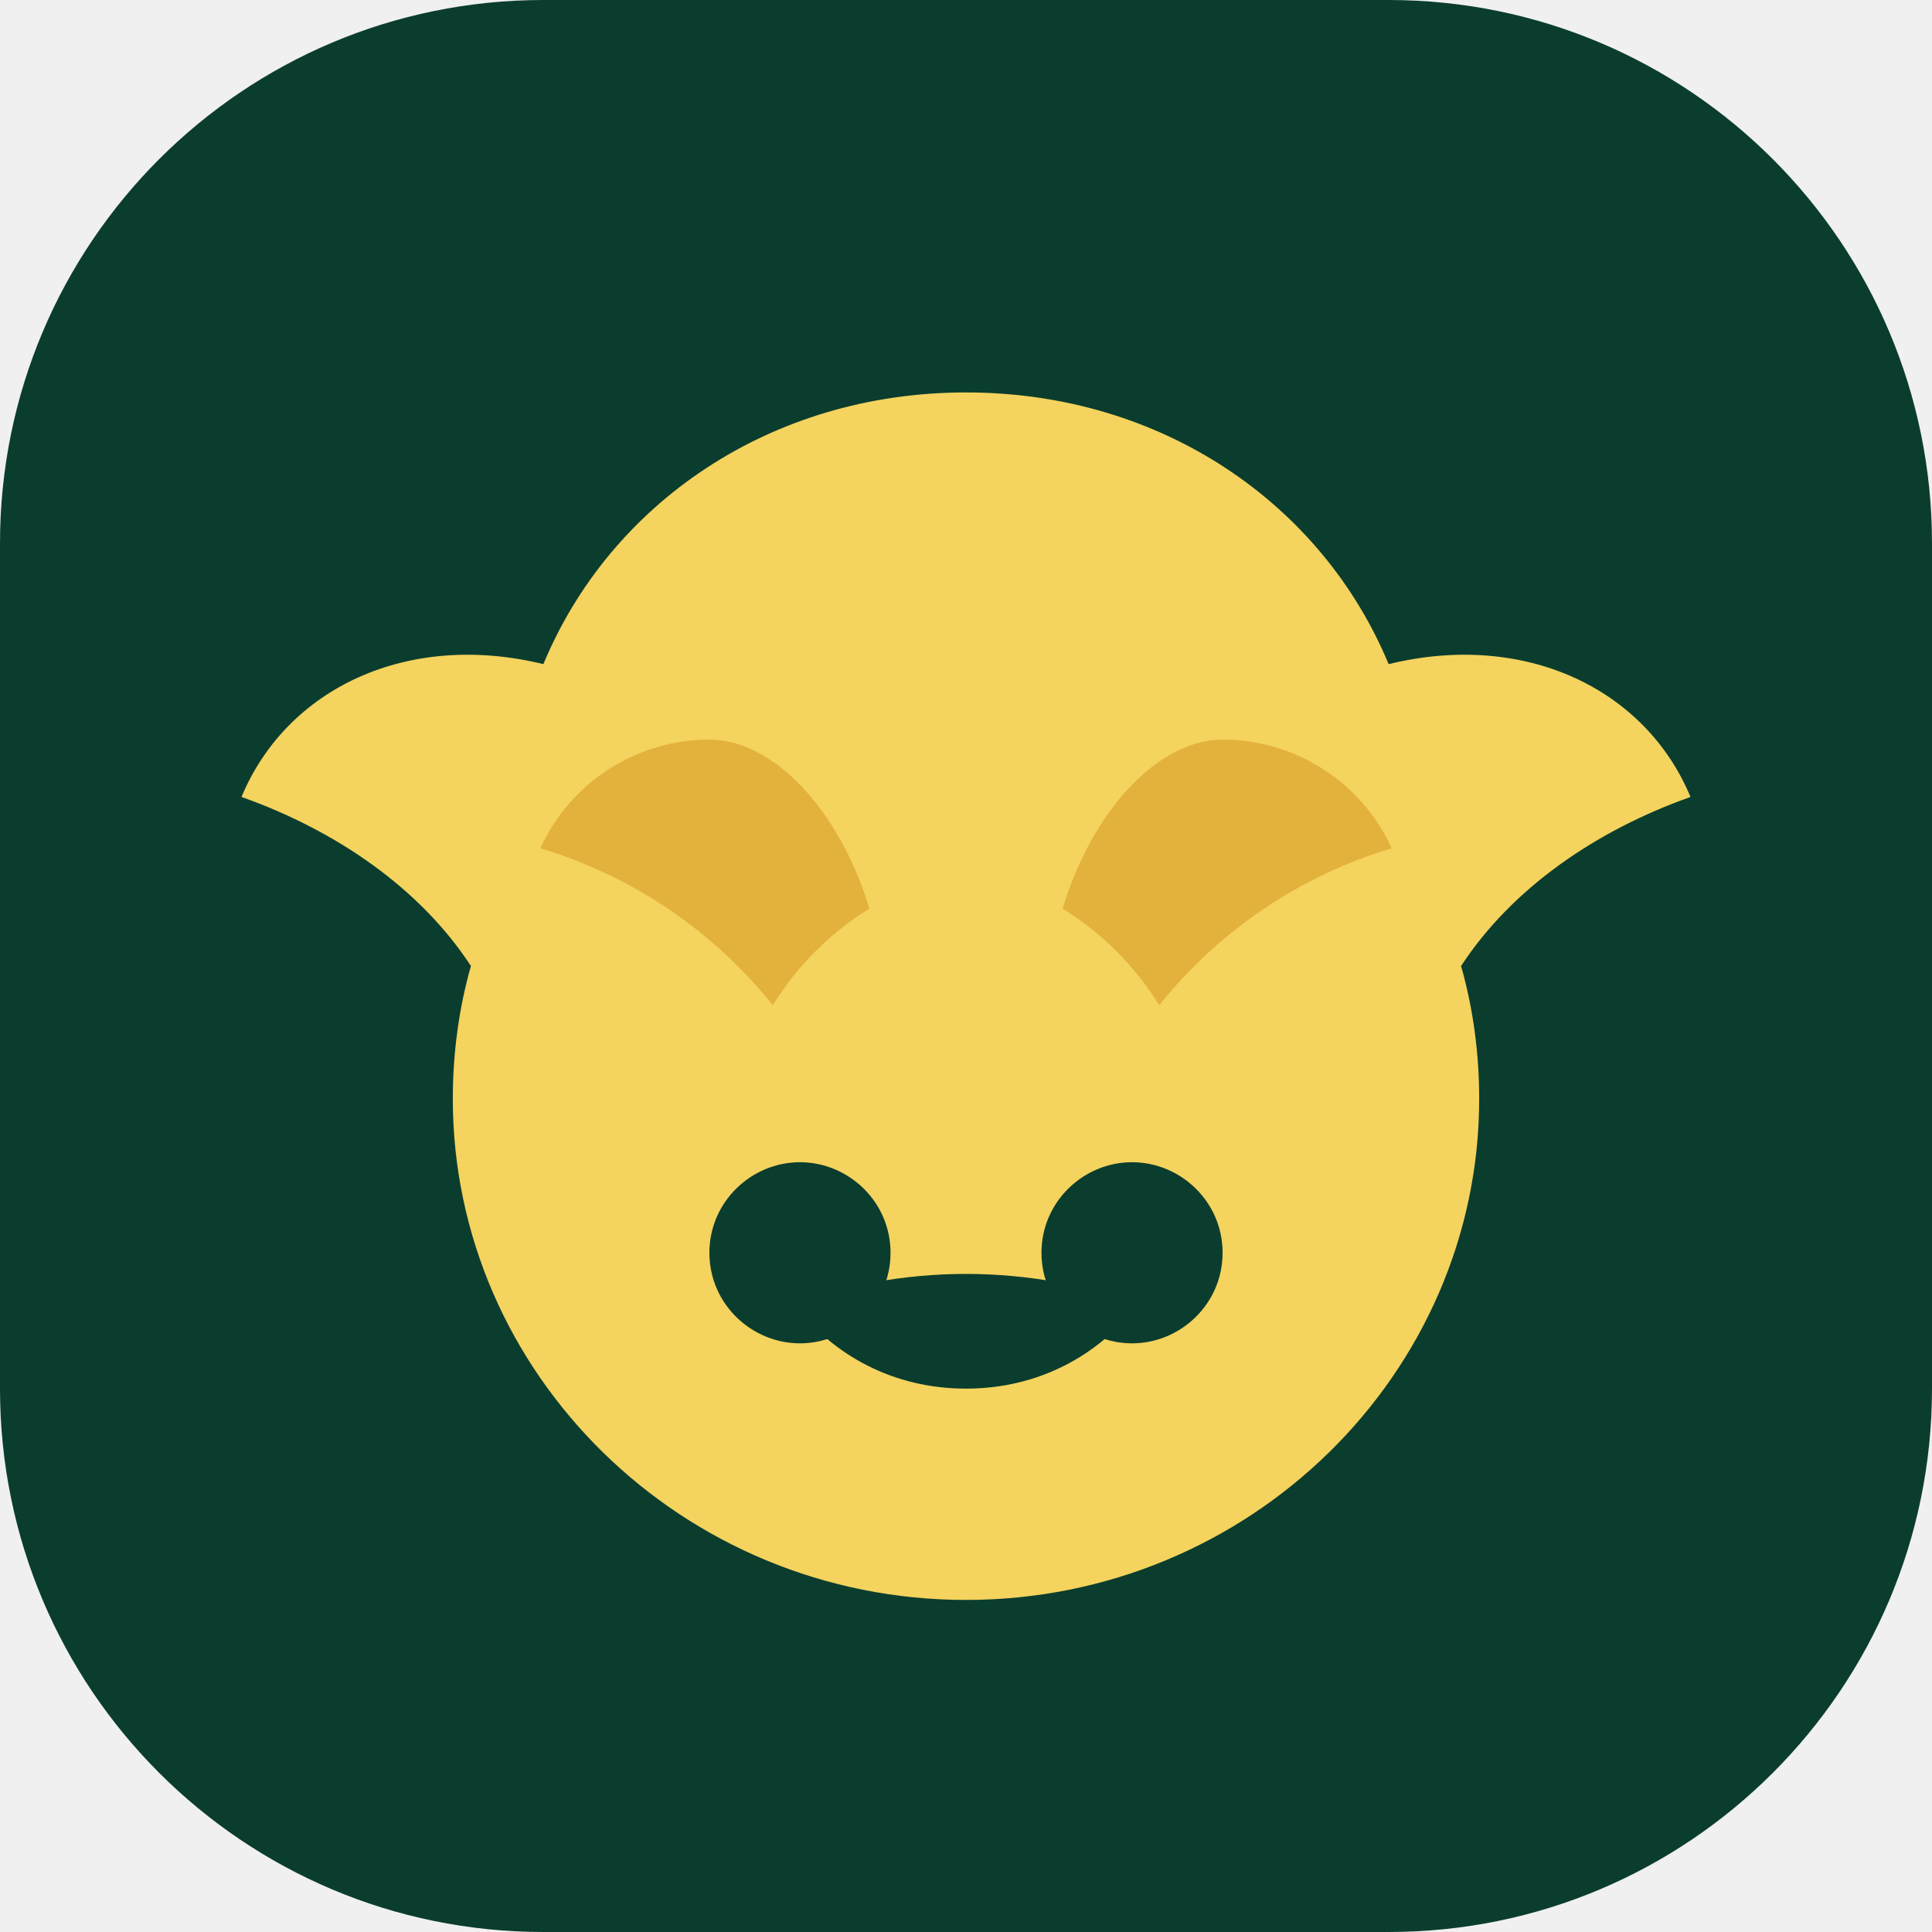
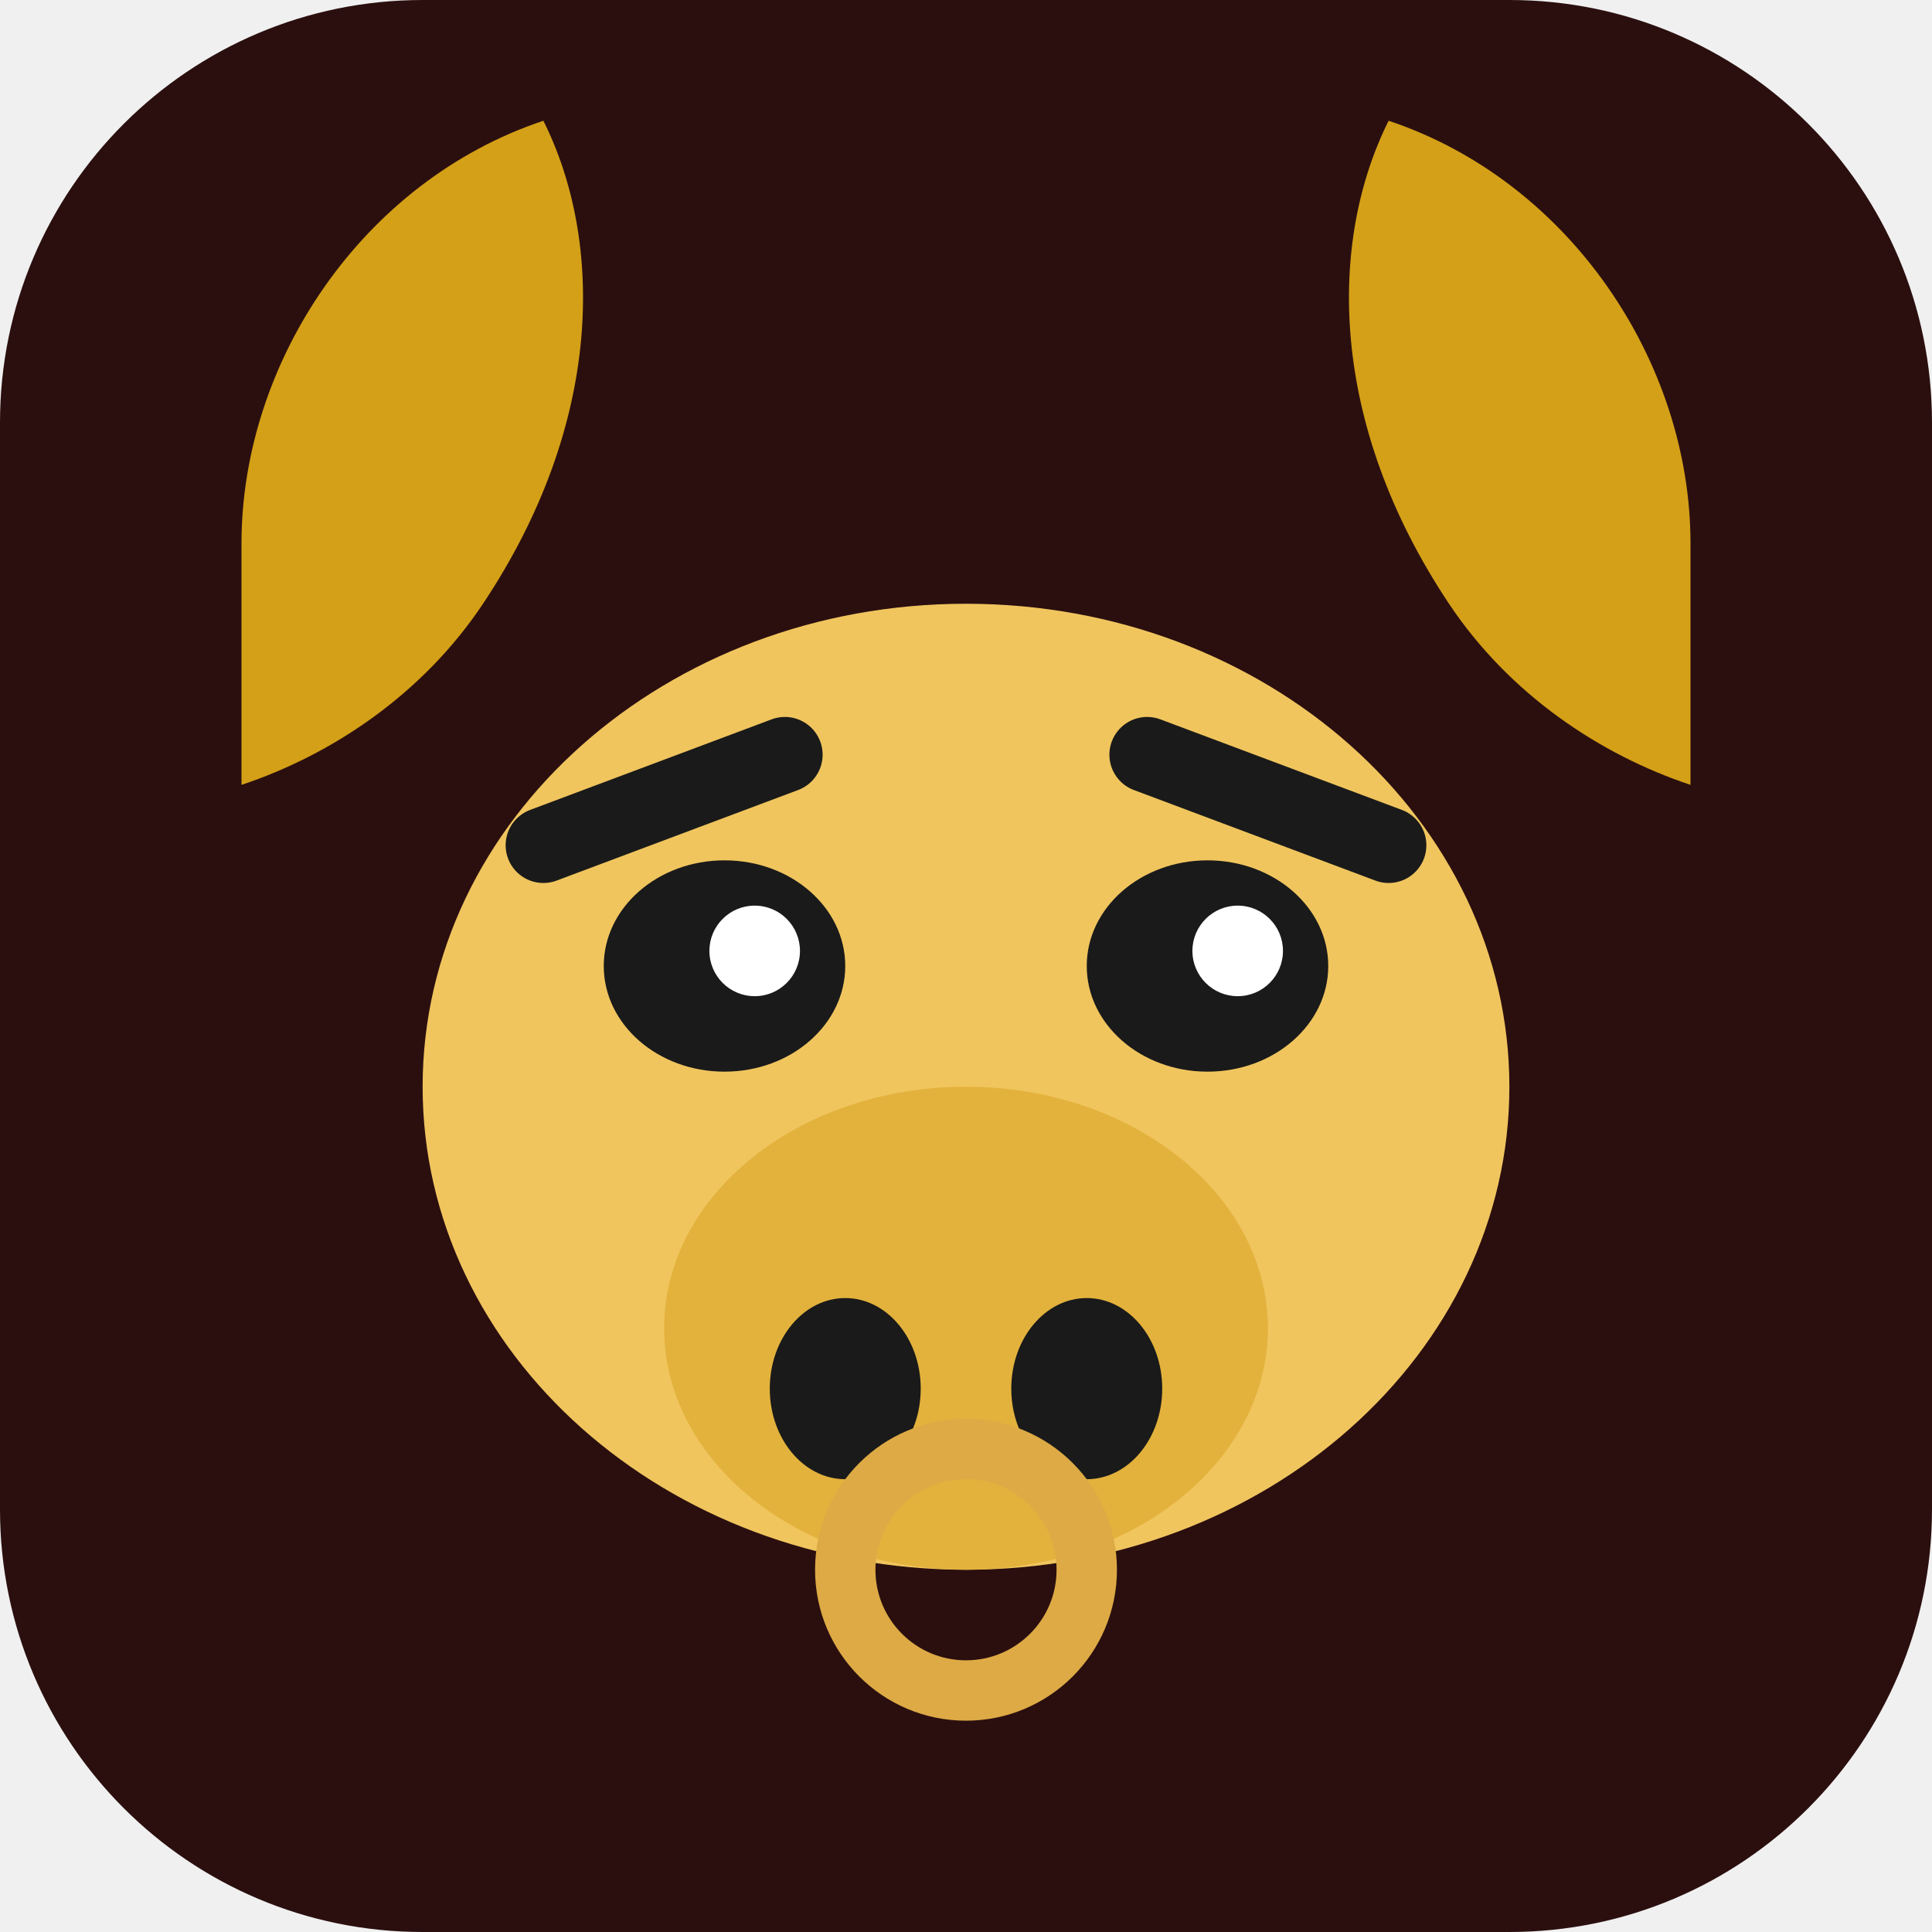
<svg xmlns="http://www.w3.org/2000/svg" width="64" height="64" viewBox="0 0 64 64" fill="none">
-   <rect width="64" height="64" rx="18" fill="#0B3D2E" />
-   <path d="M18 22c2.2-5.3 7.5-9 14-9s11.8 3.7 14 9c4.5-1.1 8.5.8 10 4.4-3.1 1.1-5.9 3-7.6 5.6.4 1.4.6 2.9.6 4.4 0 9.1-7.6 16.6-17 16.6S15 45.5 15 36.4c0-1.5.2-3 .6-4.4-1.7-2.6-4.5-4.5-7.6-5.6 1.5-3.6 5.5-5.5 10-4.4Z" fill="#F4D35E" />
-   <path d="M23.5 24.5c-2.4 0-4.6 1.4-5.6 3.6 3 .9 5.7 2.7 7.7 5.2.8-1.3 1.9-2.4 3.2-3.2-1-3.3-3.2-5.6-5.3-5.6Zm17 0c2.4 0 4.6 1.4 5.6 3.6-3 .9-5.7 2.7-7.7 5.2-.8-1.3-1.9-2.4-3.2-3.2 1-3.3 3.2-5.6 5.3-5.6Z" fill="#E3B23C" />
-   <path d="M26.5 38.5c1.6 0 3 1.3 3 3s-1.4 3-3 3-3-1.3-3-3 1.4-3 3-3Zm11 0c1.6 0 3 1.3 3 3s-1.4 3-3 3-3-1.3-3-3 1.4-3 3-3Z" fill="#0B3D2E" />
-   <path d="M32 46c2.4 0 4.4-1.1 5.7-2.8-1.6-.6-3.6-1-5.7-1s-4.1.4-5.7 1c1.3 1.7 3.3 2.8 5.7 2.8Z" fill="#0B3D2E" />
+   <rect width="64" height="64" rx="14" fill="#2B0F0F" />
+   <path d="M8 18c0-6 4-12 10-14 2 4 2 10-2 16-2 3-5 5-8 6 0-3 0-5 0-8z" fill="#D4A017" />
+   <path d="M56 18c0-6-4-12-10-14-2 4-2 10 2 16 2 3 5 5 8 6 0-3 0-5 0-8z" fill="#D4A017" />
+   <ellipse cx="32" cy="36" rx="18" ry="16" fill="#F0C55E" />
+   <ellipse cx="32" cy="44" rx="10" ry="8" fill="#E3B23C" />
+   <ellipse cx="28" cy="46" rx="2.5" ry="3" fill="#1A1A1A" />
+   <ellipse cx="36" cy="46" rx="2.5" ry="3" fill="#1A1A1A" />
+   <ellipse cx="24" cy="32" rx="4" ry="3.5" fill="#1A1A1A" />
+   <ellipse cx="40" cy="32" rx="4" ry="3.5" fill="#1A1A1A" />
+   <circle cx="25" cy="31.5" r="1.5" fill="#FFF" />
+   <circle cx="41" cy="31.5" r="1.5" fill="#FFF" />
+   <path d="M18 28l8-3" stroke="#1A1A1A" stroke-width="2.5" stroke-linecap="round" />
+   <path d="M46 28l-8-3" stroke="#1A1A1A" stroke-width="2.5" stroke-linecap="round" />
+   <circle cx="32" cy="52" r="4" stroke="#DDAA45" stroke-width="2" fill="none" />
</svg>
